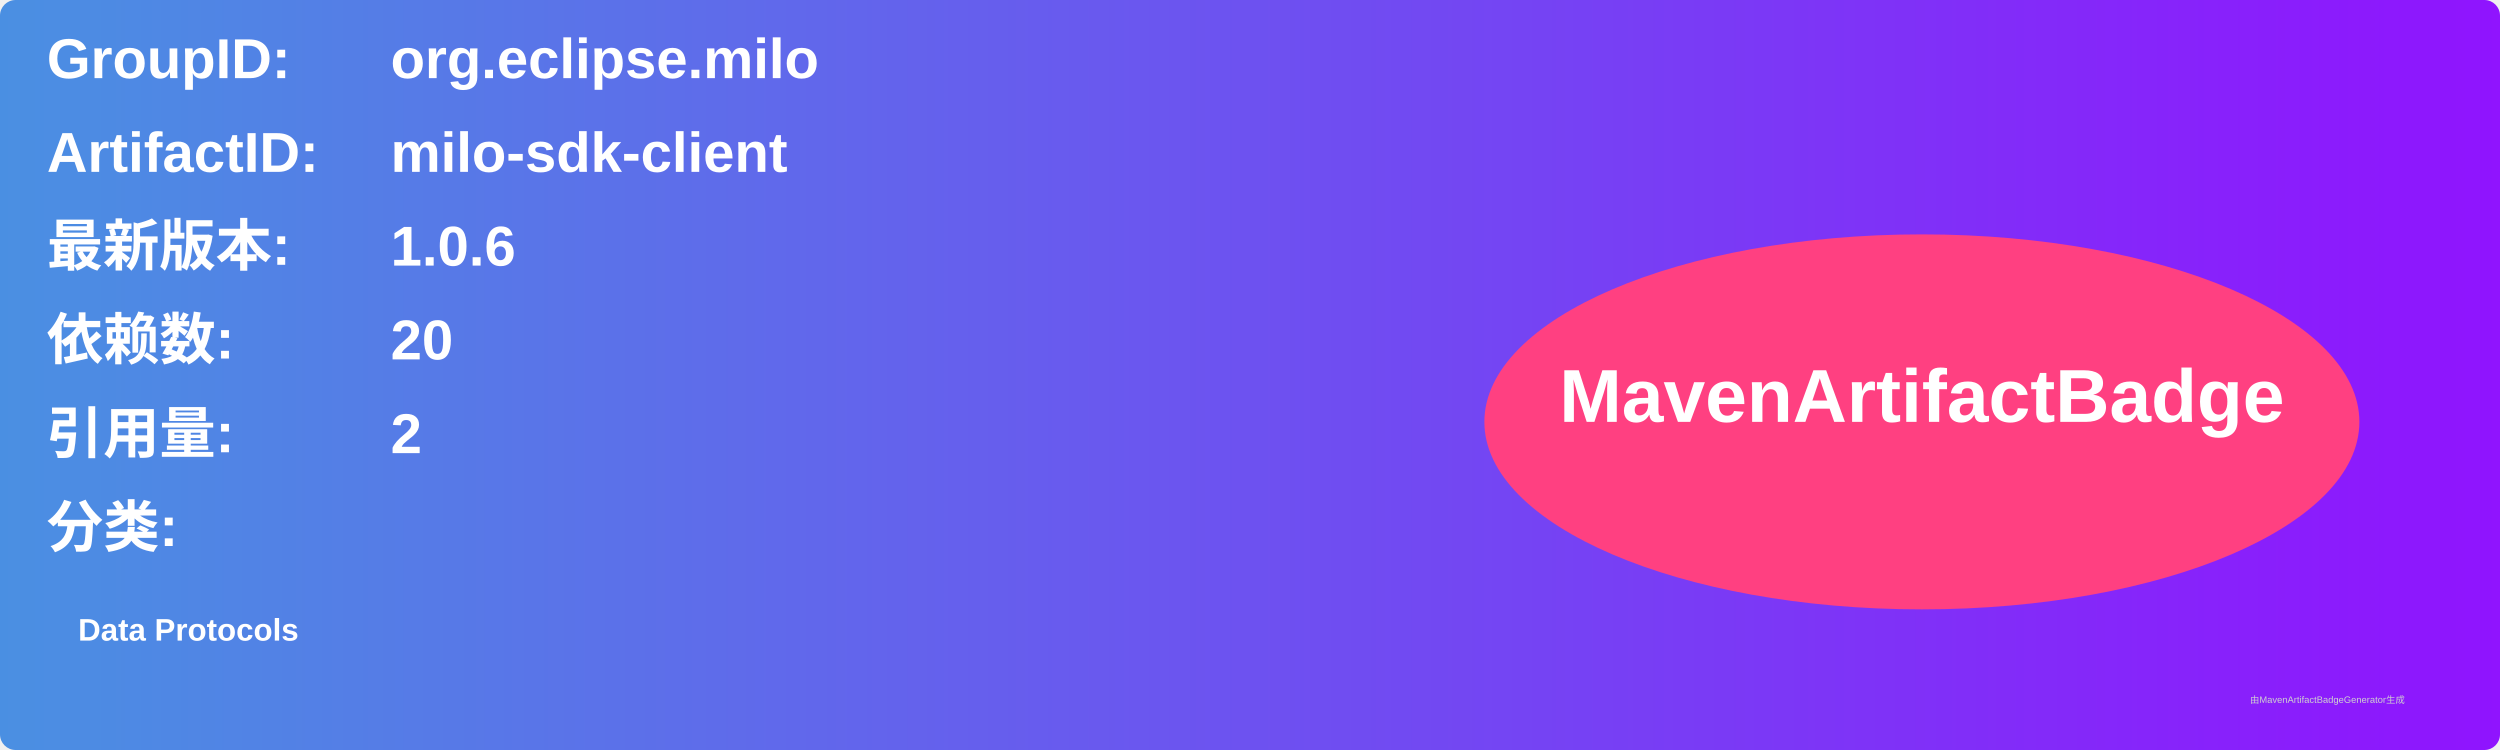
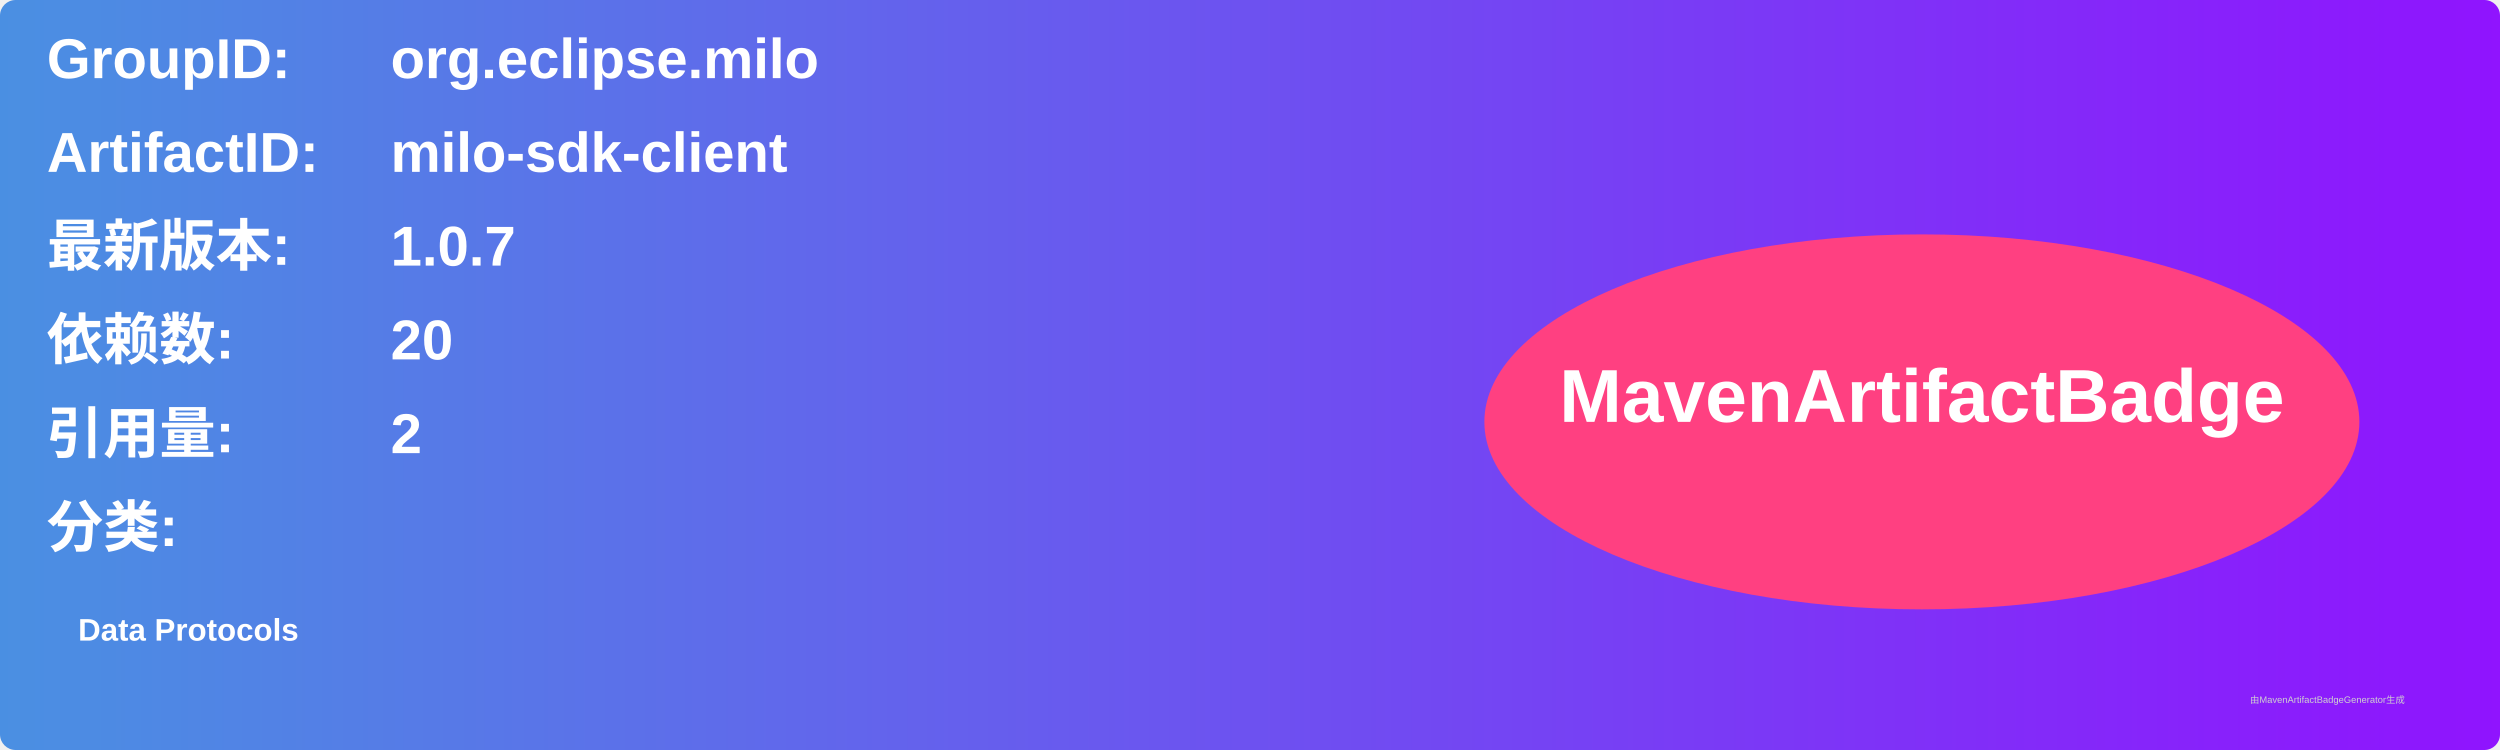
<svg xmlns="http://www.w3.org/2000/svg" width="800" height="240" viewBox="0 0 800 240">
  <linearGradient id="grad" x1="0%" y1="0%" x2="100%" y2="0%">
    <stop offset="0%" stop-color="#4a90e2" />
    <stop offset="100%" stop-color="#9013fe" />
  </linearGradient>
  <rect width="100%" height="100%" rx="5" ry="5" fill="url(#grad)" />
  <g transform="translate(15, 15)">
    <text x="0" y="10" font-family="Arial" font-size="18" fill="white" font-weight="bold" width="260">GroupID:</text>
    <text x="110" y="10" font-family="Arial" font-size="18" fill="white" font-weight="bold" width="460">org.eclipse.milo</text>
    <text x="0" y="40" font-family="Arial" font-size="18" fill="white" font-weight="bold" width="260">ArtifactID:</text>
    <text x="110" y="40" font-family="Arial" font-size="18" fill="white" font-weight="bold" width="460">milo-sdk-client</text>
    <text x="0" y="70" font-family="Arial" font-size="18" fill="white" font-weight="bold">最新版本:</text>
    <text x="110" y="70" font-family="Arial" font-size="18" fill="white" font-weight="bold">
-       <tspan font-weight="bold">1.0.6</tspan>
+       <tspan font-weight="bold">1.0.7</tspan>
    </text>
    <text x="0" y="100" font-family="Arial" font-size="18" fill="white" font-weight="bold">依赖数: </text>
    <text x="110" y="100" font-family="Arial" font-size="18" fill="white">
      <tspan font-weight="bold">20</tspan>
    </text>
    <text x="0" y="130" font-family="Arial" font-size="18" fill="white" font-weight="bold">引用量: </text>
    <text x="110" y="130" font-family="Arial" font-size="18" fill="white">
      <tspan font-weight="bold">2</tspan>
    </text>
    <text x="0" y="160" font-family="Arial" font-size="18" fill="white" font-weight="bold">分类:</text>
    <text x="10" y="190" font-family="Arial" font-size="10" fill="white">
      <tspan font-weight="bold">Data Protocols</tspan>
    </text>
    <ellipse cx="600" cy="120" rx="140" ry="60" fill="#ff4081" />
    <text x="600" y="120" text-anchor="middle" font-family="Arial" font-size="24" fill="white" font-weight="bold">MavenArtifactBadge</text>
  </g>
  <text x="720" y="225" font-family="Arial" font-size="3" fill="#d0d0d0">由MavenArtifactBadgeGenerator生成</text>
</svg>
